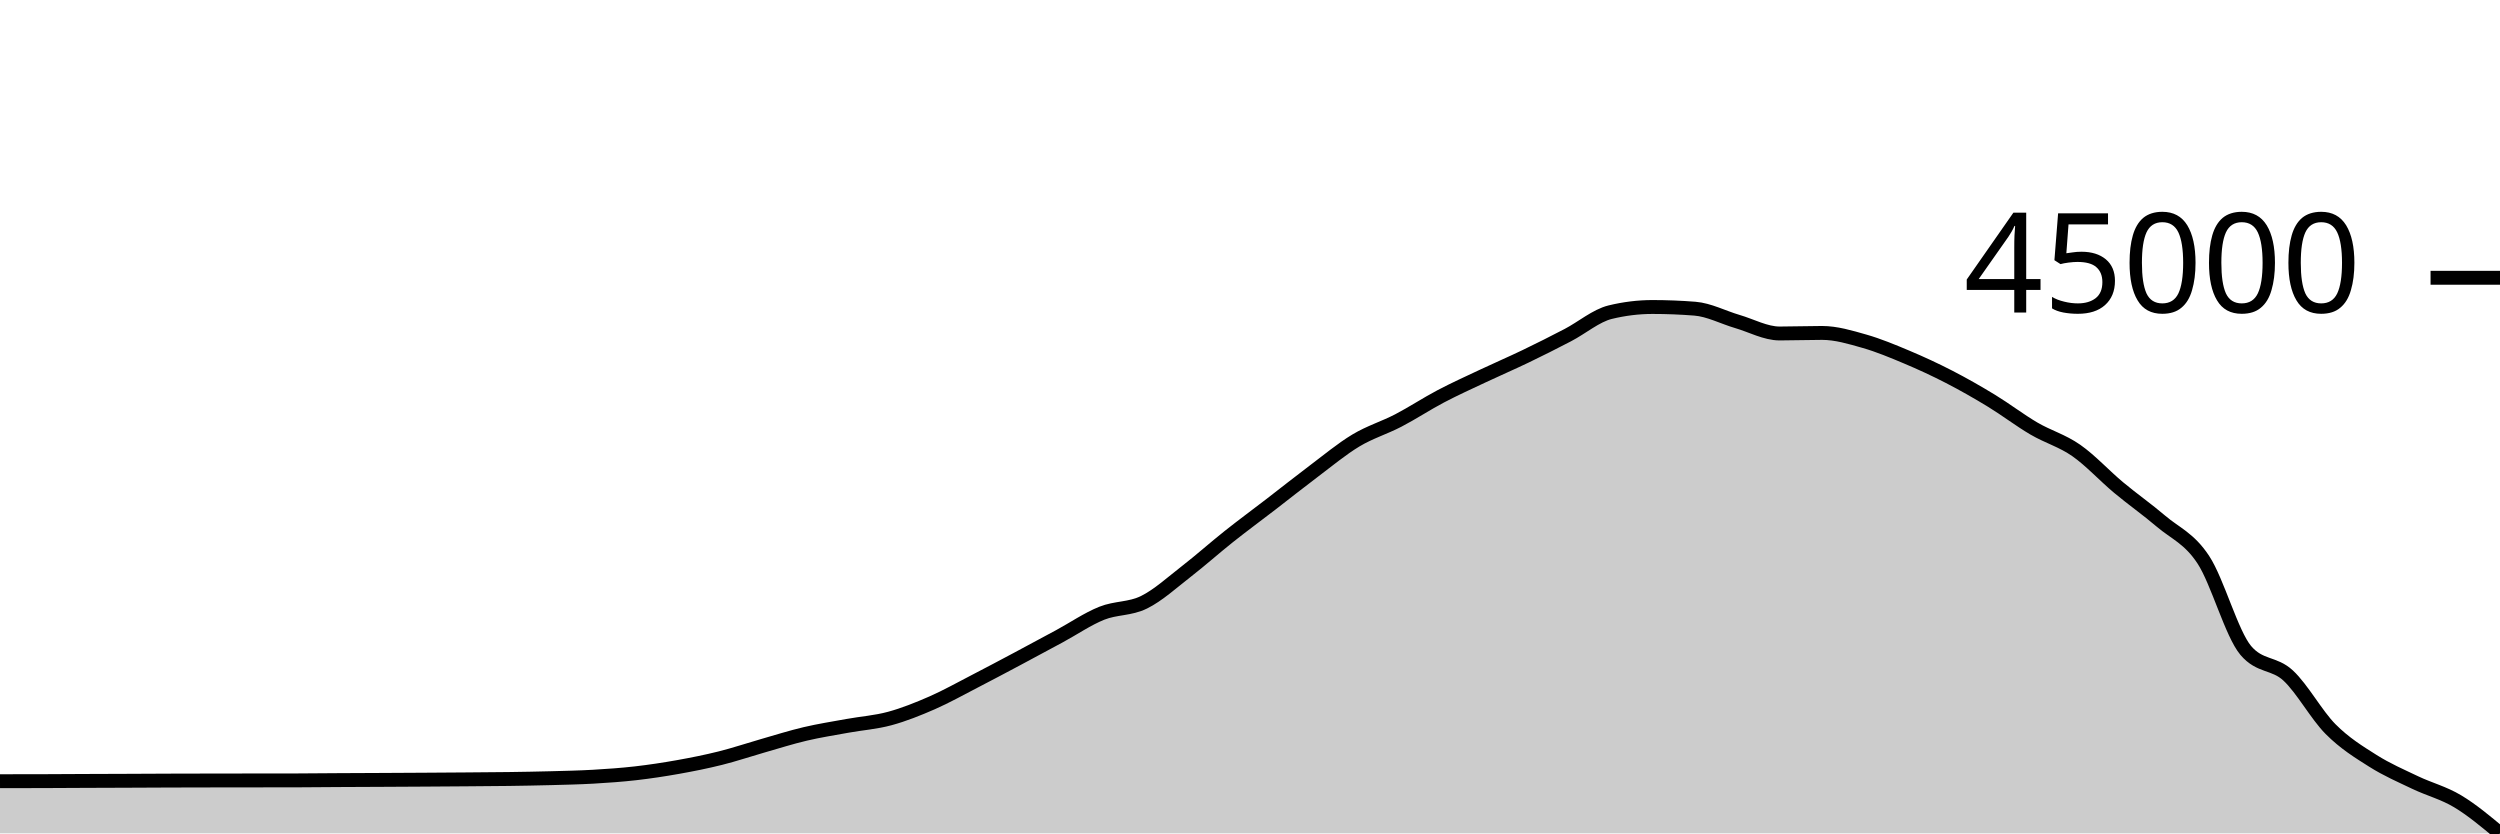
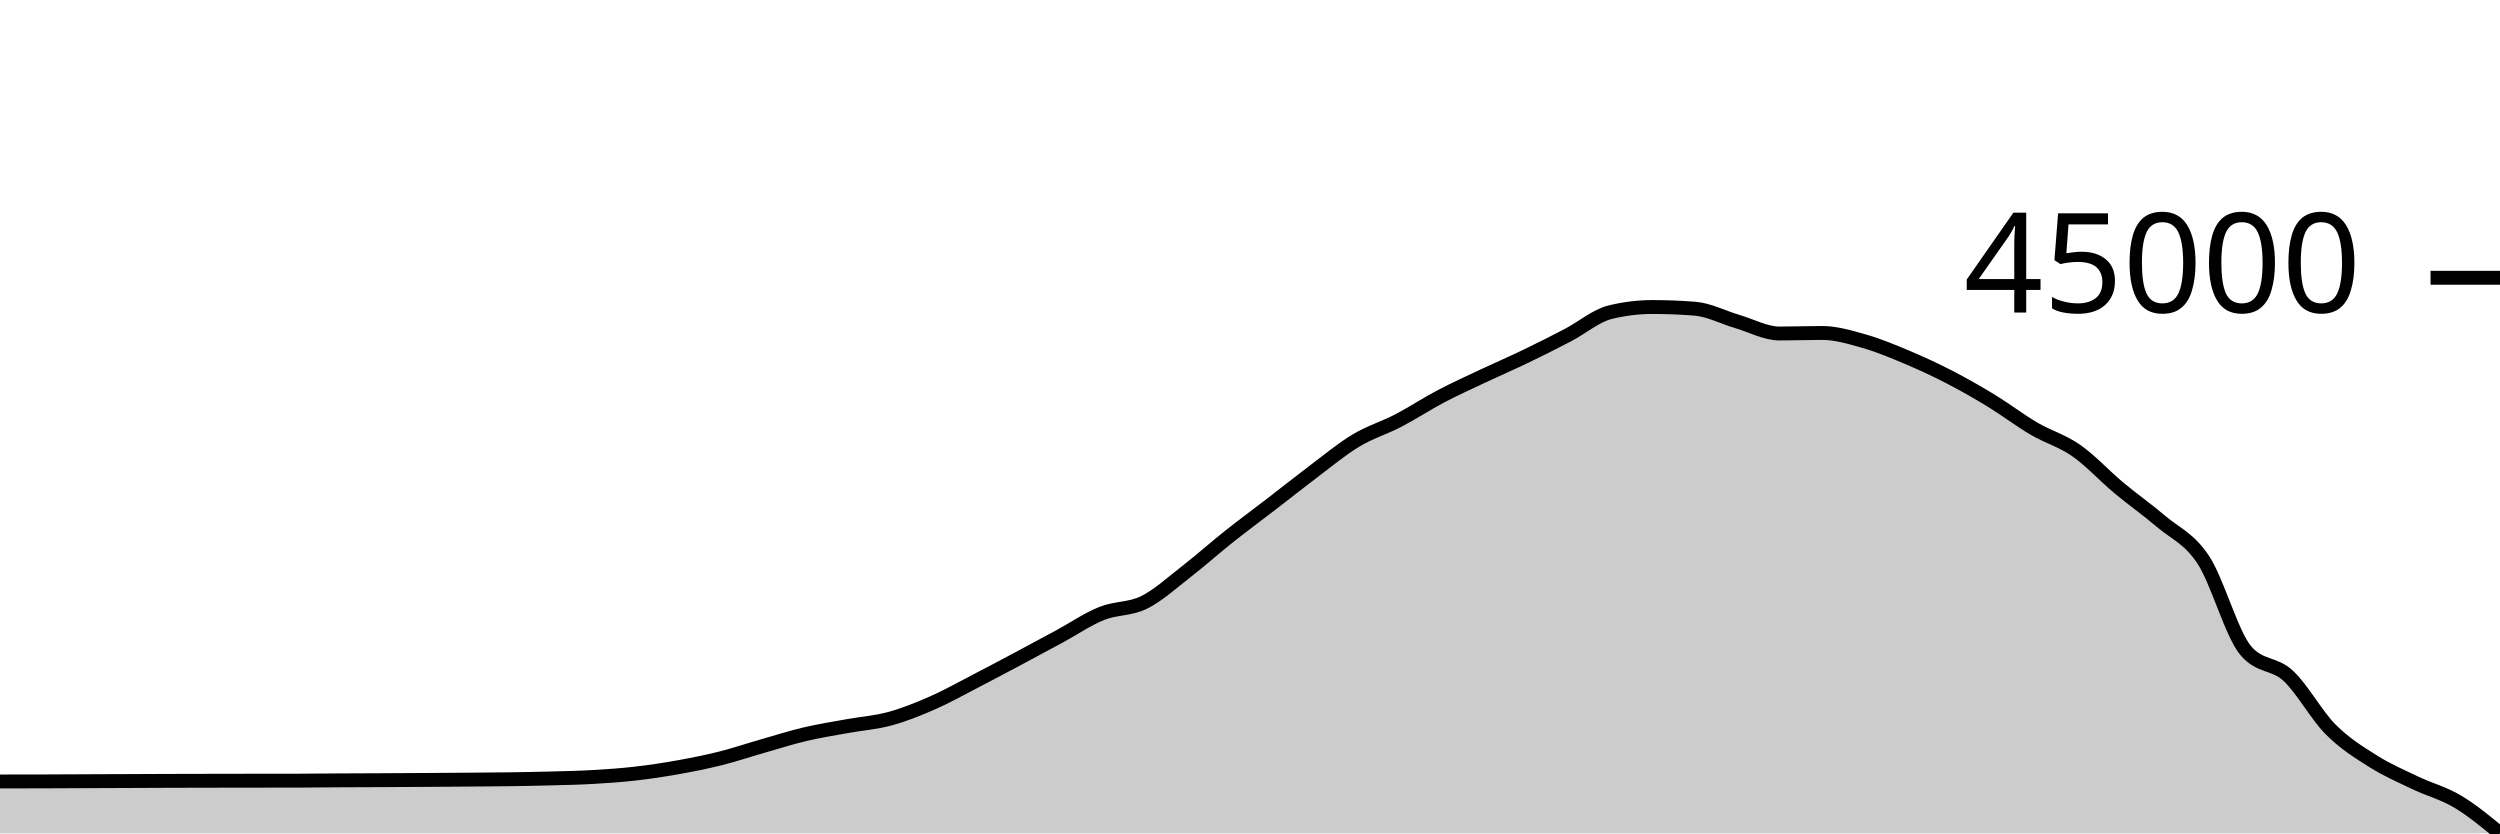
<svg xmlns="http://www.w3.org/2000/svg" viewBox="0 0 180 60">
  <g transform="translate(0,20)">
-     <path class="area" fill="rgba(0, 0, 0, 0.2)" d="M0,36.246C1.017,36.245,2.034,36.244,3.051,36.242C4.068,36.239,5.085,36.231,6.102,36.227C7.119,36.223,8.136,36.22,9.153,36.216C10.169,36.212,11.186,36.206,12.203,36.202C13.22,36.199,14.237,36.197,15.254,36.195C16.271,36.193,17.288,36.192,18.305,36.191C19.322,36.19,20.339,36.19,21.356,36.188C22.373,36.187,23.39,36.172,24.407,36.167C25.424,36.161,26.441,36.158,27.458,36.153C28.475,36.148,29.492,36.142,30.508,36.136C31.525,36.13,32.542,36.123,33.559,36.115C34.576,36.107,35.593,36.103,36.61,36.088C37.627,36.074,38.644,36.056,39.661,36.029C40.678,36.001,41.695,35.981,42.712,35.923C43.729,35.864,44.746,35.793,45.763,35.677C46.78,35.56,47.797,35.406,48.814,35.225C49.831,35.043,50.847,34.842,51.864,34.587C52.881,34.333,53.898,33.989,54.915,33.698C55.932,33.408,56.949,33.083,57.966,32.844C58.983,32.604,60,32.447,61.017,32.261C62.034,32.076,63.051,32.009,64.068,31.732C65.085,31.455,66.102,31.047,67.119,30.602C68.136,30.156,69.153,29.584,70.169,29.06C71.186,28.535,72.203,27.994,73.22,27.453C74.237,26.912,75.254,26.363,76.271,25.814C77.288,25.264,78.305,24.564,79.322,24.155C80.339,23.747,81.356,23.864,82.373,23.361C83.39,22.858,84.407,21.926,85.424,21.138C86.441,20.35,87.458,19.439,88.475,18.632C89.492,17.825,90.508,17.078,91.525,16.296C92.542,15.513,93.559,14.701,94.576,13.937C95.593,13.173,96.61,12.324,97.627,11.713C98.644,11.103,99.661,10.805,100.678,10.276C101.695,9.747,102.712,9.074,103.729,8.539C104.746,8.004,105.763,7.545,106.78,7.066C107.797,6.586,108.814,6.15,109.831,5.661C110.847,5.172,111.864,4.661,112.881,4.13C113.898,3.6,114.915,2.726,115.932,2.477C116.949,2.229,117.966,2.104,118.983,2.104C120,2.104,121.017,2.145,122.034,2.225C123.051,2.306,124.068,2.849,125.085,3.147C126.102,3.444,127.119,4.011,128.136,4.011C129.153,4.011,130.169,3.971,131.186,3.971C132.203,3.971,133.22,4.278,134.237,4.569C135.254,4.859,136.271,5.284,137.288,5.712C138.305,6.14,139.322,6.61,140.339,7.134C141.356,7.659,142.373,8.237,143.39,8.857C144.407,9.477,145.424,10.258,146.441,10.854C147.458,11.45,148.475,11.725,149.492,12.434C150.508,13.143,151.525,14.257,152.542,15.105C153.559,15.954,154.576,16.661,155.593,17.528C156.61,18.395,157.627,18.756,158.644,20.307C159.661,21.857,160.678,25.628,161.695,26.832C162.712,28.035,163.729,27.693,164.746,28.637C165.763,29.58,166.78,31.468,167.797,32.492C168.814,33.516,169.831,34.138,170.847,34.78C171.864,35.423,172.881,35.86,173.898,36.346C174.915,36.831,175.932,37.083,176.949,37.692C177.966,38.301,178.983,39.151,180,40L180,40C178.983,40,177.966,40,176.949,40C175.932,40,174.915,40,173.898,40C172.881,40,171.864,40,170.847,40C169.831,40,168.814,40,167.797,40C166.78,40,165.763,40,164.746,40C163.729,40,162.712,40,161.695,40C160.678,40,159.661,40,158.644,40C157.627,40,156.61,40,155.593,40C154.576,40,153.559,40,152.542,40C151.525,40,150.508,40,149.492,40C148.475,40,147.458,40,146.441,40C145.424,40,144.407,40,143.39,40C142.373,40,141.356,40,140.339,40C139.322,40,138.305,40,137.288,40C136.271,40,135.254,40,134.237,40C133.22,40,132.203,40,131.186,40C130.169,40,129.153,40,128.136,40C127.119,40,126.102,40,125.085,40C124.068,40,123.051,40,122.034,40C121.017,40,120,40,118.983,40C117.966,40,116.949,40,115.932,40C114.915,40,113.898,40,112.881,40C111.864,40,110.847,40,109.831,40C108.814,40,107.797,40,106.78,40C105.763,40,104.746,40,103.729,40C102.712,40,101.695,40,100.678,40C99.661,40,98.644,40,97.627,40C96.61,40,95.593,40,94.576,40C93.559,40,92.542,40,91.525,40C90.508,40,89.492,40,88.475,40C87.458,40,86.441,40,85.424,40C84.407,40,83.39,40,82.373,40C81.356,40,80.339,40,79.322,40C78.305,40,77.288,40,76.271,40C75.254,40,74.237,40,73.22,40C72.203,40,71.186,40,70.169,40C69.153,40,68.136,40,67.119,40C66.102,40,65.085,40,64.068,40C63.051,40,62.034,40,61.017,40C60,40,58.983,40,57.966,40C56.949,40,55.932,40,54.915,40C53.898,40,52.881,40,51.864,40C50.847,40,49.831,40,48.814,40C47.797,40,46.78,40,45.763,40C44.746,40,43.729,40,42.712,40C41.695,40,40.678,40,39.661,40C38.644,40,37.627,40,36.61,40C35.593,40,34.576,40,33.559,40C32.542,40,31.525,40,30.508,40C29.492,40,28.475,40,27.458,40C26.441,40,25.424,40,24.407,40C23.39,40,22.373,40,21.356,40C20.339,40,19.322,40,18.305,40C17.288,40,16.271,40,15.254,40C14.237,40,13.22,40,12.203,40C11.186,40,10.169,40,9.153,40C8.136,40,7.119,40,6.102,40C5.085,40,4.068,40,3.051,40C2.034,40,1.017,40,0,40Z" />
-     <path class="line" stroke="black" fill="none" d="M0,36.246C1.017,36.245,2.034,36.244,3.051,36.242C4.068,36.239,5.085,36.231,6.102,36.227C7.119,36.223,8.136,36.22,9.153,36.216C10.169,36.212,11.186,36.206,12.203,36.202C13.22,36.199,14.237,36.197,15.254,36.195C16.271,36.193,17.288,36.192,18.305,36.191C19.322,36.19,20.339,36.19,21.356,36.188C22.373,36.187,23.39,36.172,24.407,36.167C25.424,36.161,26.441,36.158,27.458,36.153C28.475,36.148,29.492,36.142,30.508,36.136C31.525,36.13,32.542,36.123,33.559,36.115C34.576,36.107,35.593,36.103,36.61,36.088C37.627,36.074,38.644,36.056,39.661,36.029C40.678,36.001,41.695,35.981,42.712,35.923C43.729,35.864,44.746,35.793,45.763,35.677C46.78,35.56,47.797,35.406,48.814,35.225C49.831,35.043,50.847,34.842,51.864,34.587C52.881,34.333,53.898,33.989,54.915,33.698C55.932,33.408,56.949,33.083,57.966,32.844C58.983,32.604,60,32.447,61.017,32.261C62.034,32.076,63.051,32.009,64.068,31.732C65.085,31.455,66.102,31.047,67.119,30.602C68.136,30.156,69.153,29.584,70.169,29.06C71.186,28.535,72.203,27.994,73.22,27.453C74.237,26.912,75.254,26.363,76.271,25.814C77.288,25.264,78.305,24.564,79.322,24.155C80.339,23.747,81.356,23.864,82.373,23.361C83.39,22.858,84.407,21.926,85.424,21.138C86.441,20.35,87.458,19.439,88.475,18.632C89.492,17.825,90.508,17.078,91.525,16.296C92.542,15.513,93.559,14.701,94.576,13.937C95.593,13.173,96.61,12.324,97.627,11.713C98.644,11.103,99.661,10.805,100.678,10.276C101.695,9.747,102.712,9.074,103.729,8.539C104.746,8.004,105.763,7.545,106.78,7.066C107.797,6.586,108.814,6.15,109.831,5.661C110.847,5.172,111.864,4.661,112.881,4.13C113.898,3.6,114.915,2.726,115.932,2.477C116.949,2.229,117.966,2.104,118.983,2.104C120,2.104,121.017,2.145,122.034,2.225C123.051,2.306,124.068,2.849,125.085,3.147C126.102,3.444,127.119,4.011,128.136,4.011C129.153,4.011,130.169,3.971,131.186,3.971C132.203,3.971,133.22,4.278,134.237,4.569C135.254,4.859,136.271,5.284,137.288,5.712C138.305,6.14,139.322,6.61,140.339,7.134C141.356,7.659,142.373,8.237,143.39,8.857C144.407,9.477,145.424,10.258,146.441,10.854C147.458,11.45,148.475,11.725,149.492,12.434C150.508,13.143,151.525,14.257,152.542,15.105C153.559,15.954,154.576,16.661,155.593,17.528C156.61,18.395,157.627,18.756,158.644,20.307C159.661,21.857,160.678,25.628,161.695,26.832C162.712,28.035,163.729,27.693,164.746,28.637C165.763,29.58,166.78,31.468,167.797,32.492C168.814,33.516,169.831,34.138,170.847,34.78C171.864,35.423,172.881,35.86,173.898,36.346C174.915,36.831,175.932,37.083,176.949,37.692C177.966,38.301,178.983,39.151,180,40" />
+     <path class="area" fill="rgba(0, 0, 0, 0.2)" d="M0,36.265C1.017,36.265,2.034,36.264,3.051,36.261C4.068,36.259,5.085,36.251,6.102,36.247C7.119,36.242,8.136,36.24,9.153,36.235C10.169,36.231,11.186,36.225,12.203,36.222C13.22,36.218,14.237,36.216,15.254,36.215C16.271,36.213,17.288,36.212,18.305,36.21C19.322,36.209,20.339,36.21,21.356,36.208C22.373,36.206,23.39,36.192,24.407,36.186C25.424,36.18,26.441,36.178,27.458,36.173C28.475,36.167,29.492,36.162,30.508,36.156C31.525,36.149,32.542,36.143,33.559,36.135C34.576,36.127,35.593,36.122,36.61,36.108C37.627,36.094,38.644,36.076,39.661,36.048C40.678,36.021,41.695,36.001,42.712,35.942C43.729,35.884,44.746,35.813,45.763,35.696C46.78,35.58,47.797,35.426,48.814,35.244C49.831,35.062,50.847,34.861,51.864,34.606C52.881,34.352,53.898,34.007,54.915,33.717C55.932,33.426,56.949,33.101,57.966,32.862C58.983,32.622,60,32.464,61.017,32.279C62.034,32.093,63.051,32.026,64.068,31.749C65.085,31.472,66.102,31.064,67.119,30.618C68.136,30.173,69.153,29.6,70.169,29.075C71.186,28.55,72.203,28.009,73.22,27.468C74.237,26.927,75.254,26.378,76.271,25.828C77.288,25.278,78.305,24.578,79.322,24.169C80.339,23.76,81.356,23.877,82.373,23.373C83.39,22.87,84.407,21.938,85.424,21.149C86.441,20.361,87.458,19.449,88.475,18.642C89.492,17.834,90.508,17.087,91.525,16.305C92.542,15.522,93.559,14.709,94.576,13.945C95.593,13.181,96.61,12.33,97.627,11.72C98.644,11.109,99.661,10.81,100.678,10.281C101.695,9.752,102.712,9.079,103.729,8.544C104.746,8.009,105.763,7.55,106.78,7.07C107.797,6.59,108.814,6.154,109.831,5.664C110.847,5.175,111.864,4.664,112.881,4.133C113.898,3.602,114.915,2.727,115.932,2.478C116.949,2.23,117.966,2.105,118.983,2.105C120,2.105,121.017,2.146,122.034,2.227C123.051,2.307,124.068,2.851,125.085,3.149C126.102,3.446,127.119,4.013,128.136,4.013C129.153,4.013,130.169,3.973,131.186,3.973C132.203,3.973,133.22,4.281,134.237,4.571C135.254,4.861,136.271,5.287,137.288,5.715C138.305,6.143,139.322,6.614,140.339,7.138C141.356,7.663,142.373,8.242,143.39,8.862C144.407,9.482,145.424,10.264,146.441,10.86C147.458,11.456,148.475,11.732,149.492,12.441C150.508,13.15,151.525,14.264,152.542,15.114C153.559,15.963,154.576,16.67,155.593,17.537C156.61,18.405,157.627,18.766,158.644,20.318C159.661,21.869,160.678,25.642,161.695,26.846C162.712,28.05,163.729,27.709,164.746,28.652C165.763,29.596,166.78,31.485,167.797,32.51C168.814,33.534,169.831,34.157,170.847,34.799C171.864,35.442,172.881,35.88,173.898,36.365C174.915,36.851,175.932,37.107,176.949,37.713C177.966,38.319,178.983,39.159,180,40L180,40C178.983,40,177.966,40,176.949,40C175.932,40,174.915,40,173.898,40C172.881,40,171.864,40,170.847,40C169.831,40,168.814,40,167.797,40C166.78,40,165.763,40,164.746,40C163.729,40,162.712,40,161.695,40C160.678,40,159.661,40,158.644,40C157.627,40,156.61,40,155.593,40C154.576,40,153.559,40,152.542,40C151.525,40,150.508,40,149.492,40C148.475,40,147.458,40,146.441,40C145.424,40,144.407,40,143.39,40C142.373,40,141.356,40,140.339,40C139.322,40,138.305,40,137.288,40C136.271,40,135.254,40,134.237,40C133.22,40,132.203,40,131.186,40C130.169,40,129.153,40,128.136,40C127.119,40,126.102,40,125.085,40C124.068,40,123.051,40,122.034,40C121.017,40,120,40,118.983,40C117.966,40,116.949,40,115.932,40C114.915,40,113.898,40,112.881,40C111.864,40,110.847,40,109.831,40C108.814,40,107.797,40,106.78,40C105.763,40,104.746,40,103.729,40C102.712,40,101.695,40,100.678,40C99.661,40,98.644,40,97.627,40C96.61,40,95.593,40,94.576,40C93.559,40,92.542,40,91.525,40C90.508,40,89.492,40,88.475,40C87.458,40,86.441,40,85.424,40C84.407,40,83.39,40,82.373,40C81.356,40,80.339,40,79.322,40C78.305,40,77.288,40,76.271,40C75.254,40,74.237,40,73.22,40C72.203,40,71.186,40,70.169,40C69.153,40,68.136,40,67.119,40C66.102,40,65.085,40,64.068,40C63.051,40,62.034,40,61.017,40C60,40,58.983,40,57.966,40C56.949,40,55.932,40,54.915,40C53.898,40,52.881,40,51.864,40C50.847,40,49.831,40,48.814,40C47.797,40,46.78,40,45.763,40C44.746,40,43.729,40,42.712,40C41.695,40,40.678,40,39.661,40C38.644,40,37.627,40,36.61,40C35.593,40,34.576,40,33.559,40C32.542,40,31.525,40,30.508,40C29.492,40,28.475,40,27.458,40C26.441,40,25.424,40,24.407,40C23.39,40,22.373,40,21.356,40C20.339,40,19.322,40,18.305,40C17.288,40,16.271,40,15.254,40C14.237,40,13.22,40,12.203,40C11.186,40,10.169,40,9.153,40C8.136,40,7.119,40,6.102,40C5.085,40,4.068,40,3.051,40C2.034,40,1.017,40,0,40Z" />
+     <path class="line" stroke="black" fill="none" d="M0,36.265C1.017,36.265,2.034,36.264,3.051,36.261C4.068,36.259,5.085,36.251,6.102,36.247C7.119,36.242,8.136,36.24,9.153,36.235C10.169,36.231,11.186,36.225,12.203,36.222C13.22,36.218,14.237,36.216,15.254,36.215C16.271,36.213,17.288,36.212,18.305,36.21C19.322,36.209,20.339,36.21,21.356,36.208C22.373,36.206,23.39,36.192,24.407,36.186C25.424,36.18,26.441,36.178,27.458,36.173C28.475,36.167,29.492,36.162,30.508,36.156C31.525,36.149,32.542,36.143,33.559,36.135C34.576,36.127,35.593,36.122,36.61,36.108C37.627,36.094,38.644,36.076,39.661,36.048C40.678,36.021,41.695,36.001,42.712,35.942C43.729,35.884,44.746,35.813,45.763,35.696C46.78,35.58,47.797,35.426,48.814,35.244C49.831,35.062,50.847,34.861,51.864,34.606C52.881,34.352,53.898,34.007,54.915,33.717C55.932,33.426,56.949,33.101,57.966,32.862C58.983,32.622,60,32.464,61.017,32.279C62.034,32.093,63.051,32.026,64.068,31.749C65.085,31.472,66.102,31.064,67.119,30.618C68.136,30.173,69.153,29.6,70.169,29.075C71.186,28.55,72.203,28.009,73.22,27.468C74.237,26.927,75.254,26.378,76.271,25.828C77.288,25.278,78.305,24.578,79.322,24.169C80.339,23.76,81.356,23.877,82.373,23.373C83.39,22.87,84.407,21.938,85.424,21.149C86.441,20.361,87.458,19.449,88.475,18.642C89.492,17.834,90.508,17.087,91.525,16.305C92.542,15.522,93.559,14.709,94.576,13.945C95.593,13.181,96.61,12.33,97.627,11.72C98.644,11.109,99.661,10.81,100.678,10.281C101.695,9.752,102.712,9.079,103.729,8.544C104.746,8.009,105.763,7.55,106.78,7.07C107.797,6.59,108.814,6.154,109.831,5.664C110.847,5.175,111.864,4.664,112.881,4.133C113.898,3.602,114.915,2.727,115.932,2.478C116.949,2.23,117.966,2.105,118.983,2.105C120,2.105,121.017,2.146,122.034,2.227C123.051,2.307,124.068,2.851,125.085,3.149C126.102,3.446,127.119,4.013,128.136,4.013C129.153,4.013,130.169,3.973,131.186,3.973C132.203,3.973,133.22,4.281,134.237,4.571C135.254,4.861,136.271,5.287,137.288,5.715C138.305,6.143,139.322,6.614,140.339,7.138C141.356,7.663,142.373,8.242,143.39,8.862C144.407,9.482,145.424,10.264,146.441,10.86C147.458,11.456,148.475,11.732,149.492,12.441C150.508,13.15,151.525,14.264,152.542,15.114C153.559,15.963,154.576,16.67,155.593,17.537C156.61,18.405,157.627,18.766,158.644,20.318C159.661,21.869,160.678,25.642,161.695,26.846C162.712,28.05,163.729,27.709,164.746,28.652C165.763,29.596,166.78,31.485,167.797,32.51C168.814,33.534,169.831,34.157,170.847,34.799C171.864,35.442,172.881,35.88,173.898,36.365C174.915,36.851,175.932,37.107,176.949,37.713C177.966,38.319,178.983,39.159,180,40" />
    <path class="axis-ceiling" stroke-width="1" stroke="black" fill="none" d="M175,0L180,0" />
    <text class="axis-ceiling-label" font-family="sans-serif" text-anchor="end" font-size="10px" x="170" y="2.5">45000</text>
  </g>
</svg>
